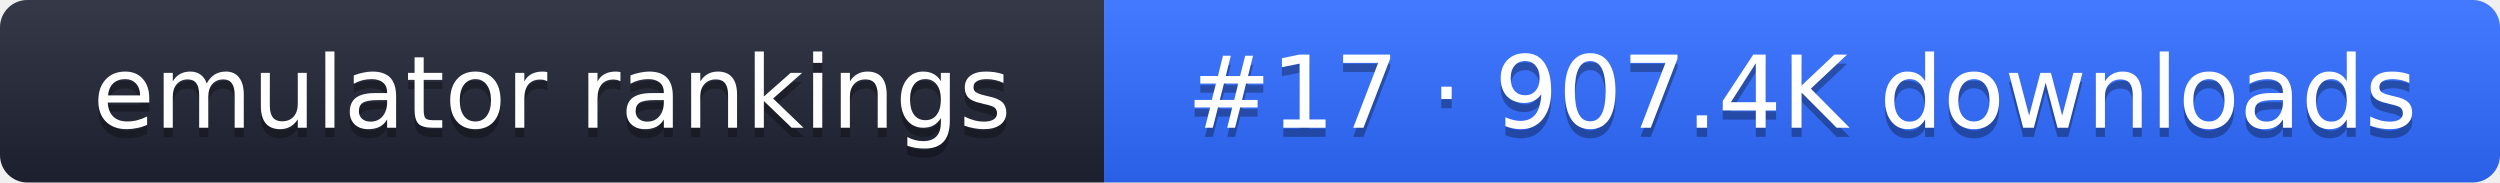
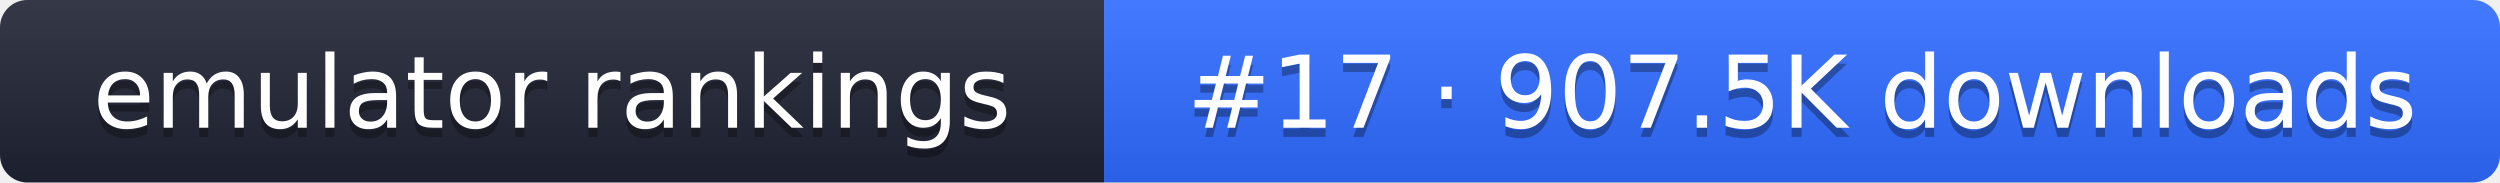
- <svg xmlns="http://www.w3.org/2000/svg" width="274" height="20" role="img" aria-label="emulator rankings: #17 · 907.4K downloads">
+ <svg xmlns="http://www.w3.org/2000/svg" width="274" height="20" role="img" aria-label="emulator rankings: #17 · 907.5K downloads">
  <linearGradient id="g" x2="0" y2="100%">
    <stop offset="0" stop-color="#fff" stop-opacity=".1" />
    <stop offset="1" stop-opacity=".1" />
  </linearGradient>
  <clipPath id="r">
    <rect width="274" height="20" rx="3" fill="#fff" />
  </clipPath>
  <g clip-path="url(#r)">
    <rect width="121" height="20" fill="#1f2433" />
    <rect x="121" width="153" height="20" fill="#2f6bff" />
    <rect width="274" height="20" fill="url(#g)" />
  </g>
  <g fill="#fff" text-anchor="middle" font-family="Verdana,DejaVu Sans,sans-serif" font-size="11">
    <text x="60.5" y="15" fill="#010101" fill-opacity=".3">emulator rankings</text>
    <text x="60.5" y="14">emulator rankings</text>
-     <text x="197.5" y="15" fill="#010101" fill-opacity=".3">#17 · 907.4K downloads</text>
-     <text x="197.5" y="14">#17 · 907.4K downloads</text>
+     <text x="197.5" y="15" fill="#010101" fill-opacity=".3">#17 · 907.5K downloads</text>
+     <text x="197.5" y="14">#17 · 907.5K downloads</text>
  </g>
</svg>
